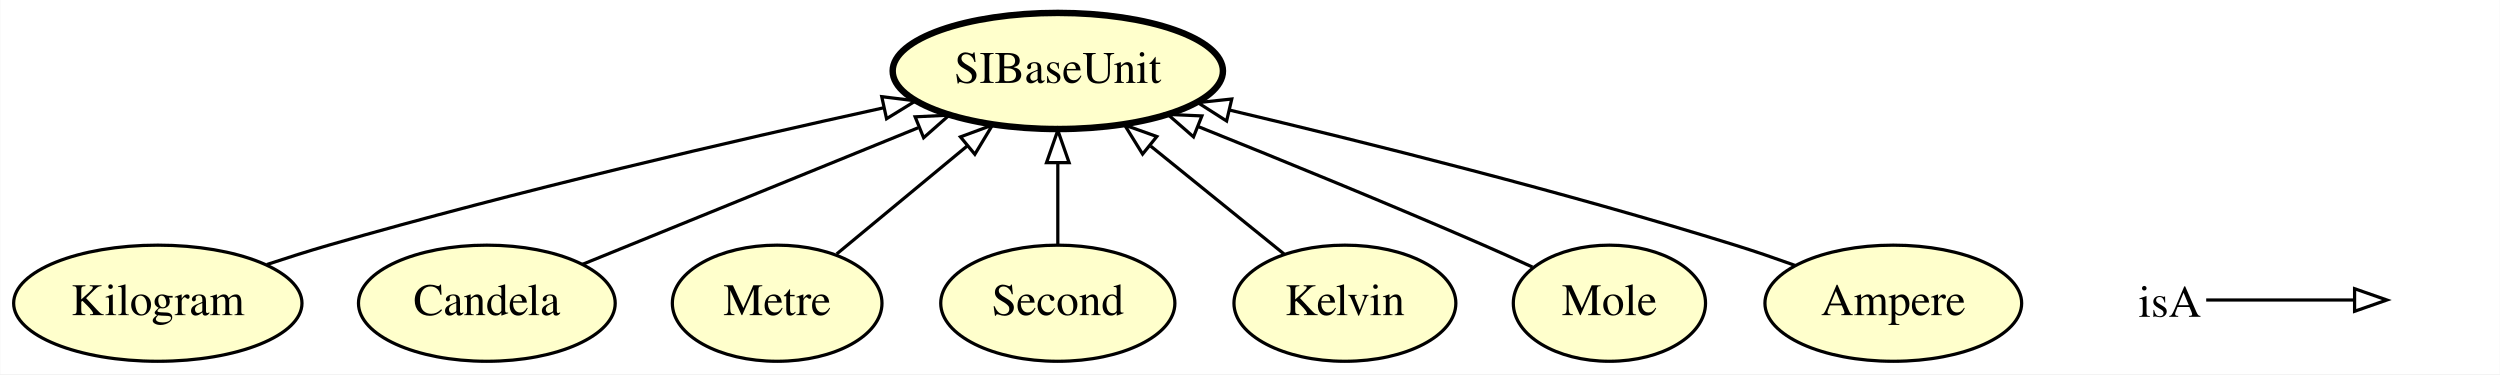
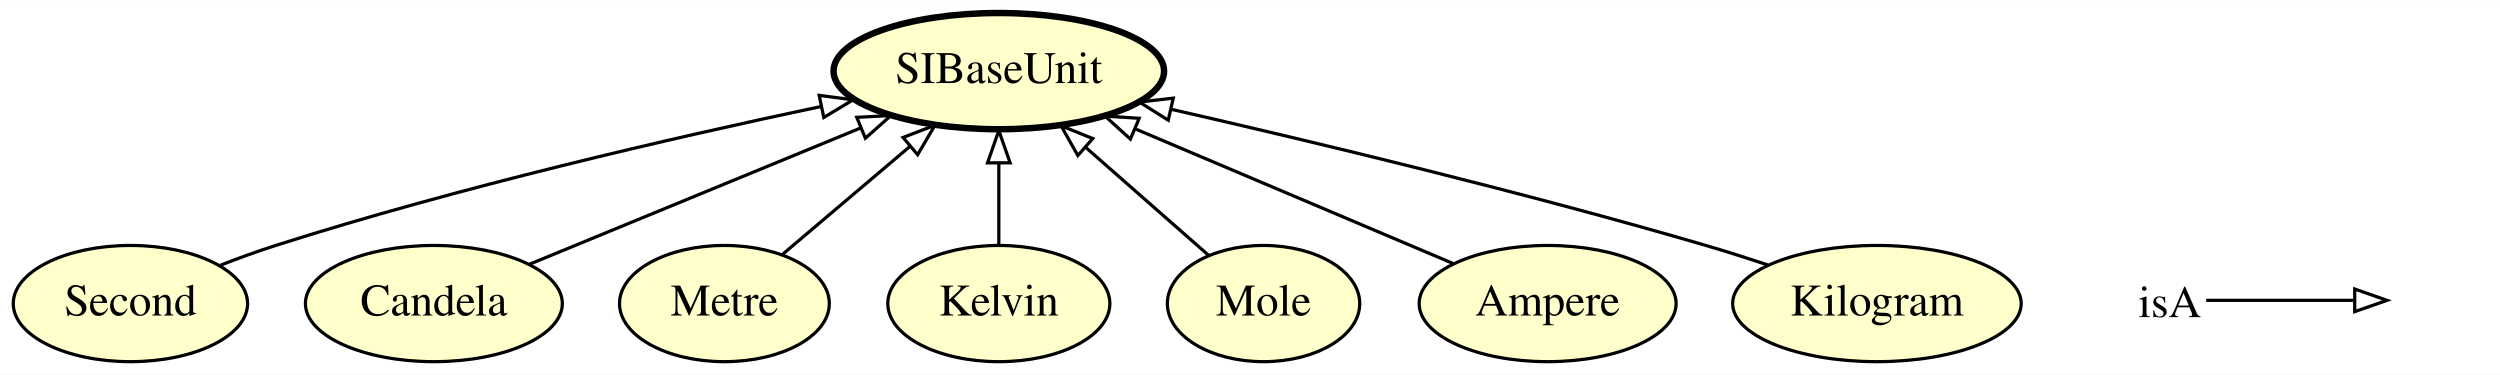
- <svg xmlns="http://www.w3.org/2000/svg" xmlns:xlink="http://www.w3.org/1999/xlink" width="775pt" height="116pt" viewBox="0.00 0.00 774.85 116.00">
+ <svg xmlns="http://www.w3.org/2000/svg" xmlns:xlink="http://www.w3.org/1999/xlink" width="774pt" height="116pt" viewBox="0.00 0.00 774.40 116.00">
  <g id="graph0" class="graph" transform="scale(1 1) rotate(0) translate(4 112)">
-     <polygon fill="#ffffff" stroke="transparent" points="-4,4 -4,-112 770.846,-112 770.846,4 -4,4" />
+     <polygon fill="#ffffff" stroke="transparent" points="-4,4 -4,-112 770.397,-112 770.397,4 -4,4" />
    <g id="node1" class="node">
      <g id="a_node1">
-         <a xlink:href="http://emmo.info/emmo/middle/siunits#EMMO_9bfd6f1e_b0ce_459c_beb7_8f1f41708bba" xlink:title="Kilogram">
-           <ellipse fill="#ffffcc" stroke="#000000" cx="44.846" cy="-18" rx="44.693" ry="18" />
-           <text text-anchor="middle" x="44.846" y="-14.3" font-family="Times,serif" font-size="14.00" fill="#000000">Kilogram</text>
+         <a xlink:href="http://emmo.info/emmo/middle/siunits#EMMO_314ba716_2d3d_4462_9a4f_d3419ae1df43" xlink:title="Second">
+           <ellipse fill="#ffffcc" stroke="#000000" cx="36.397" cy="-18" rx="36.294" ry="18" />
+           <text text-anchor="middle" x="36.397" y="-14.3" font-family="Times,serif" font-size="14.00" fill="#000000">Second</text>
        </a>
      </g>
    </g>
-     <g id="node7" class="node">
-       <g id="a_node7">
+     <g id="node6" class="node">
+       <g id="a_node6">
        <a xlink:href="http://emmo.info/emmo/middle/siunits#EMMO_3a185e6c_9e19_4776_b583_19c978156aa0" xlink:title="SIBaseUnit">
-           <ellipse fill="#ffffcc" stroke="#000000" stroke-width="2" cx="323.846" cy="-90" rx="51.191" ry="18" />
-           <text text-anchor="middle" x="323.846" y="-86.3" font-family="Times,serif" font-size="14.00" fill="#000000">SIBaseUnit</text>
+           <ellipse fill="#ffffcc" stroke="#000000" stroke-width="2" cx="305.397" cy="-90" rx="51.191" ry="18" />
+           <text text-anchor="middle" x="305.397" y="-86.3" font-family="Times,serif" font-size="14.00" fill="#000000">SIBaseUnit</text>
        </a>
      </g>
    </g>
    <g id="edge7" class="edge">
-       <path fill="none" stroke="#000000" d="M78.626,-29.994C84.979,-32.101 91.591,-34.195 97.846,-36 156.04,-52.795 223.713,-68.465 269.728,-78.552" />
-       <polygon fill="none" stroke="#000000" points="269.267,-82.033 279.783,-80.743 270.757,-75.194 269.267,-82.033" />
+       <path fill="none" stroke="#000000" d="M64.256,-29.866C69.877,-32.055 75.785,-34.211 81.397,-36 138.091,-54.069 204.529,-69.372 250.245,-79.022" />
+       <polygon fill="none" stroke="#000000" points="249.744,-82.493 260.249,-81.114 251.177,-75.641 249.744,-82.493" />
    </g>
    <g id="node2" class="node">
      <g id="a_node2">
        <a xlink:href="http://emmo.info/emmo/middle/siunits#EMMO_8d00f093_3f45_4ea3_986c_b3545c3c2f4c" xlink:title="Candela">
-           <ellipse fill="#ffffcc" stroke="#000000" cx="146.846" cy="-18" rx="39.794" ry="18" />
-           <text text-anchor="middle" x="146.846" y="-14.3" font-family="Times,serif" font-size="14.00" fill="#000000">Candela</text>
+           <ellipse fill="#ffffcc" stroke="#000000" cx="130.397" cy="-18" rx="39.794" ry="18" />
+           <text text-anchor="middle" x="130.397" y="-14.3" font-family="Times,serif" font-size="14.00" fill="#000000">Candela</text>
+         </a>
+       </g>
+     </g>
+     <g id="edge4" class="edge">
+       <path fill="none" stroke="#000000" d="M160.083,-30.214C188.186,-41.776 230.691,-59.264 262.481,-72.343" />
+       <polygon fill="none" stroke="#000000" points="261.396,-75.681 271.975,-76.249 264.059,-69.208 261.396,-75.681" />
+     </g>
+     <g id="node3" class="node">
+       <g id="a_node3">
+         <a xlink:href="http://emmo.info/emmo/middle/siunits#EMMO_7db11dbf_a643_464a_9b56_07eabcc3e9c5" xlink:title="Metre">
+           <ellipse fill="#ffffcc" stroke="#000000" cx="220.397" cy="-18" rx="32.494" ry="18" />
+           <text text-anchor="middle" x="220.397" y="-14.3" font-family="Times,serif" font-size="14.00" fill="#000000">Metre</text>
+         </a>
+       </g>
+     </g>
+     <g id="edge5" class="edge">
+       <path fill="none" stroke="#000000" d="M238.423,-33.269C249.884,-42.978 264.948,-55.737 277.886,-66.697" />
+       <polygon fill="none" stroke="#000000" points="275.723,-69.451 285.615,-73.244 280.247,-64.11 275.723,-69.451" />
+     </g>
+     <g id="node4" class="node">
+       <g id="a_node4">
+         <a xlink:href="http://emmo.info/emmo/middle/siunits#EMMO_2e5e45fc_f52c_4294_bdc2_5ed7a06dfce7" xlink:title="Kelvin">
+           <ellipse fill="#ffffcc" stroke="#000000" cx="305.397" cy="-18" rx="34.394" ry="18" />
+           <text text-anchor="middle" x="305.397" y="-14.3" font-family="Times,serif" font-size="14.00" fill="#000000">Kelvin</text>
+         </a>
+       </g>
+     </g>
+     <g id="edge1" class="edge">
+       <path fill="none" stroke="#000000" d="M305.397,-36.169C305.397,-43.869 305.397,-53.026 305.397,-61.583" />
+       <polygon fill="none" stroke="#000000" points="301.897,-61.587 305.397,-71.587 308.897,-61.587 301.897,-61.587" />
+     </g>
+     <g id="node5" class="node">
+       <g id="a_node5">
+         <a xlink:href="http://emmo.info/emmo/middle/siunits#EMMO_df6eeb01_1b41_4bd8_9257_a04fbd7cf000" xlink:title="Mole">
+           <ellipse fill="#ffffcc" stroke="#000000" cx="387.397" cy="-18" rx="29.795" ry="18" />
+           <text text-anchor="middle" x="387.397" y="-14.3" font-family="Times,serif" font-size="14.00" fill="#000000">Mole</text>
+         </a>
+       </g>
+     </g>
+     <g id="edge3" class="edge">
+       <path fill="none" stroke="#000000" d="M370.406,-32.918C359.373,-42.606 344.759,-55.438 332.182,-66.481" />
+       <polygon fill="none" stroke="#000000" points="329.869,-63.854 324.664,-73.082 334.488,-69.114 329.869,-63.854" />
+     </g>
+     <g id="node7" class="node">
+       <g id="a_node7">
+         <a xlink:href="http://emmo.info/emmo/middle/siunits#EMMO_db5dd38d_ac79_4af6_8782_fee7e7150ae8" xlink:title="Ampere">
+           <ellipse fill="#ffffcc" stroke="#000000" cx="475.397" cy="-18" rx="39.794" ry="18" />
+           <text text-anchor="middle" x="475.397" y="-14.3" font-family="Times,serif" font-size="14.00" fill="#000000">Ampere</text>
        </a>
      </g>
    </g>
    <g id="edge6" class="edge">
-       <path fill="none" stroke="#000000" d="M176.472,-30.051C204.923,-41.624 248.23,-59.241 280.546,-72.386" />
-       <polygon fill="none" stroke="#000000" points="279.611,-75.785 290.193,-76.311 282.249,-69.301 279.611,-75.785" />
+       <path fill="none" stroke="#000000" d="M446.173,-30.377C419.104,-41.842 378.523,-59.029 347.875,-72.009" />
+       <polygon fill="none" stroke="#000000" points="346.147,-68.94 338.304,-76.063 348.877,-75.386 346.147,-68.94" />
    </g>
-     <g id="node3" class="node">
-       <g id="a_node3">
-         <a xlink:href="http://emmo.info/emmo/middle/siunits#EMMO_7db11dbf_a643_464a_9b56_07eabcc3e9c5" xlink:title="Metre">
-           <ellipse fill="#ffffcc" stroke="#000000" cx="236.846" cy="-18" rx="32.494" ry="18" />
-           <text text-anchor="middle" x="236.846" y="-14.3" font-family="Times,serif" font-size="14.00" fill="#000000">Metre</text>
-         </a>
-       </g>
-     </g>
-     <g id="edge5" class="edge">
-       <path fill="none" stroke="#000000" d="M255.297,-33.269C267.027,-42.978 282.445,-55.737 295.688,-66.697" />
-       <polygon fill="none" stroke="#000000" points="293.664,-69.565 303.599,-73.244 298.127,-64.172 293.664,-69.565" />
-     </g>
-     <g id="node4" class="node">
-       <g id="a_node4">
-         <a xlink:href="http://emmo.info/emmo/middle/siunits#EMMO_314ba716_2d3d_4462_9a4f_d3419ae1df43" xlink:title="Second">
-           <ellipse fill="#ffffcc" stroke="#000000" cx="323.846" cy="-18" rx="36.294" ry="18" />
-           <text text-anchor="middle" x="323.846" y="-14.3" font-family="Times,serif" font-size="14.00" fill="#000000">Second</text>
+     <g id="node8" class="node">
+       <g id="a_node8">
+         <a xlink:href="http://emmo.info/emmo/middle/siunits#EMMO_9bfd6f1e_b0ce_459c_beb7_8f1f41708bba" xlink:title="Kilogram">
+           <ellipse fill="#ffffcc" stroke="#000000" cx="577.397" cy="-18" rx="44.693" ry="18" />
+           <text text-anchor="middle" x="577.397" y="-14.3" font-family="Times,serif" font-size="14.00" fill="#000000">Kilogram</text>
        </a>
      </g>
    </g>
    <g id="edge2" class="edge">
-       <path fill="none" stroke="#000000" d="M323.846,-36.169C323.846,-43.869 323.846,-53.026 323.846,-61.583" />
-       <polygon fill="none" stroke="#000000" points="320.346,-61.587 323.846,-71.587 327.346,-61.587 320.346,-61.587" />
-     </g>
-     <g id="node5" class="node">
-       <g id="a_node5">
-         <a xlink:href="http://emmo.info/emmo/middle/siunits#EMMO_2e5e45fc_f52c_4294_bdc2_5ed7a06dfce7" xlink:title="Kelvin">
-           <ellipse fill="#ffffcc" stroke="#000000" cx="412.846" cy="-18" rx="34.394" ry="18" />
-           <text text-anchor="middle" x="412.846" y="-14.3" font-family="Times,serif" font-size="14.00" fill="#000000">Kelvin</text>
-         </a>
-       </g>
-     </g>
-     <g id="edge3" class="edge">
-       <path fill="none" stroke="#000000" d="M393.971,-33.269C381.971,-42.978 366.199,-55.737 352.652,-66.697" />
-       <polygon fill="none" stroke="#000000" points="350.131,-64.234 344.558,-73.244 354.534,-69.676 350.131,-64.234" />
-     </g>
-     <g id="node6" class="node">
-       <g id="a_node6">
-         <a xlink:href="http://emmo.info/emmo/middle/siunits#EMMO_df6eeb01_1b41_4bd8_9257_a04fbd7cf000" xlink:title="Mole">
-           <ellipse fill="#ffffcc" stroke="#000000" cx="494.846" cy="-18" rx="29.795" ry="18" />
-           <text text-anchor="middle" x="494.846" y="-14.3" font-family="Times,serif" font-size="14.00" fill="#000000">Mole</text>
-         </a>
-       </g>
-     </g>
-     <g id="edge4" class="edge">
-       <path fill="none" stroke="#000000" d="M470.996,-29.21C466.008,-31.497 460.769,-33.858 455.846,-36 426.553,-48.744 393.259,-62.358 367.437,-72.729" />
-       <polygon fill="none" stroke="#000000" points="365.913,-69.569 357.931,-76.536 368.515,-76.067 365.913,-69.569" />
-     </g>
-     <g id="node8" class="node">
-       <g id="a_node8">
-         <a xlink:href="http://emmo.info/emmo/middle/siunits#EMMO_db5dd38d_ac79_4af6_8782_fee7e7150ae8" xlink:title="Ampere">
-           <ellipse fill="#ffffcc" stroke="#000000" cx="582.846" cy="-18" rx="39.794" ry="18" />
-           <text text-anchor="middle" x="582.846" y="-14.3" font-family="Times,serif" font-size="14.00" fill="#000000">Ampere</text>
-         </a>
-       </g>
-     </g>
-     <g id="edge1" class="edge">
-       <path fill="none" stroke="#000000" d="M552.426,-29.712C546.311,-31.913 539.903,-34.114 533.846,-36 481.106,-52.422 419.831,-67.76 377.133,-77.861" />
-       <polygon fill="none" stroke="#000000" points="376.17,-74.492 367.236,-80.187 377.772,-81.306 376.17,-74.492" />
+       <path fill="none" stroke="#000000" d="M543.606,-29.958C537.254,-32.068 530.646,-34.172 524.397,-36 468.433,-52.37 403.481,-67.966 358.93,-78.15" />
+       <polygon fill="none" stroke="#000000" points="357.88,-74.799 348.904,-80.429 359.432,-81.625 357.88,-74.799" />
    </g>
    <g id="node9" class="node">
-       <text text-anchor="start" x="658.846" y="-13.8" font-family="Times,serif" font-size="14.00" fill="#000000">isA</text>
+       <text text-anchor="start" x="658.397" y="-13.8" font-family="Times,serif" font-size="14.00" fill="#000000">isA</text>
    </g>
    <g id="node10" class="node">
-       <text text-anchor="start" x="737.846" y="-13.8" font-family="Times,serif" font-size="14.00" fill="#000000"> </text>
+       <text text-anchor="start" x="737.397" y="-13.8" font-family="Times,serif" font-size="14.00" fill="#000000"> </text>
    </g>
    <g id="edge8" class="edge">
-       <path fill="none" stroke="#000000" d="M679.846,-19C700.846,-19 708.557,-19 725.404,-19" />
-       <polygon fill="none" stroke="#000000" points="725.846,-22.5 735.846,-19 725.846,-15.5 725.846,-22.5" />
+       <path fill="none" stroke="#000000" d="M679.397,-19C700.397,-19 708.108,-19 724.955,-19" />
+       <polygon fill="none" stroke="#000000" points="725.397,-22.5 735.397,-19 725.397,-15.5 725.397,-22.5" />
    </g>
  </g>
</svg>
